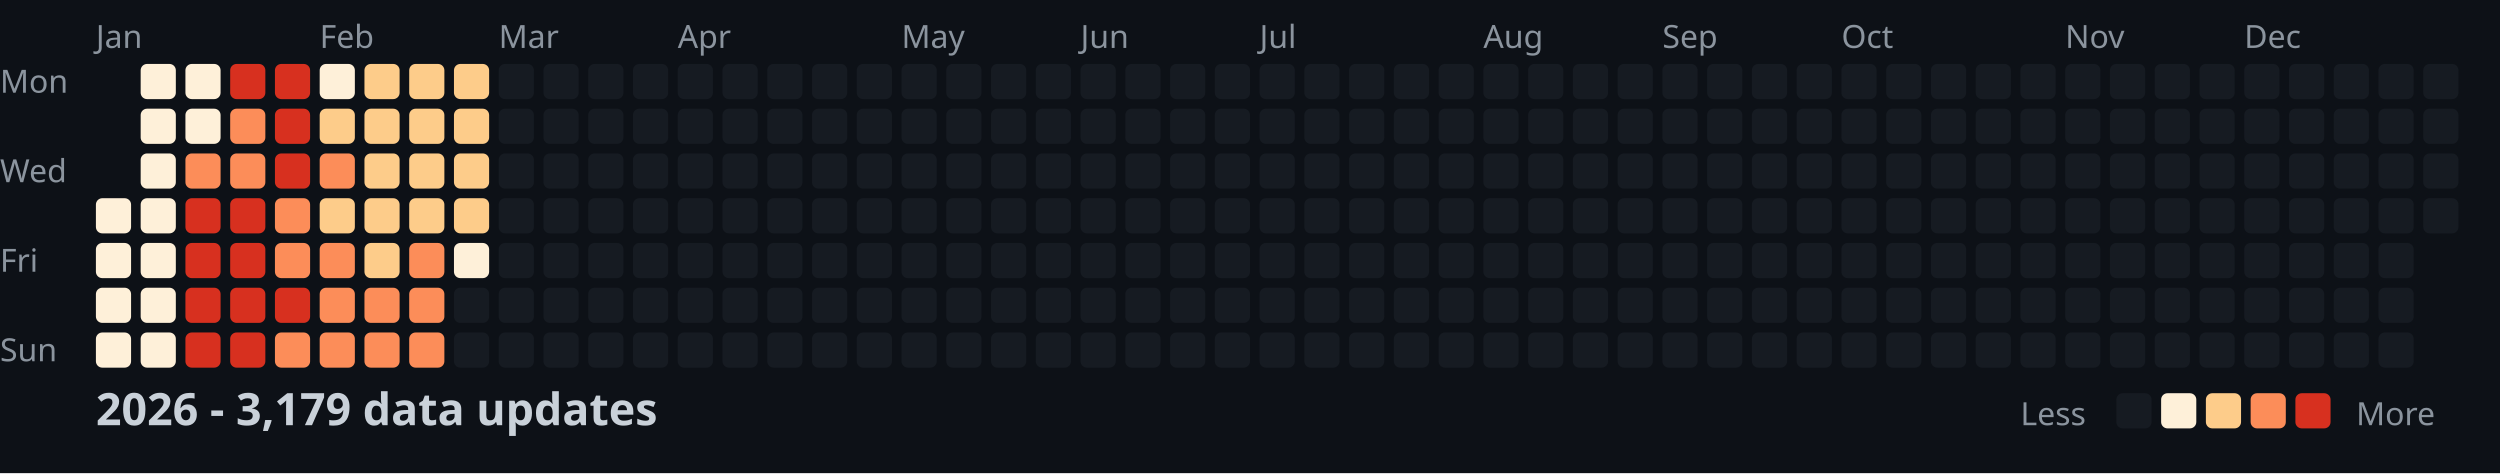
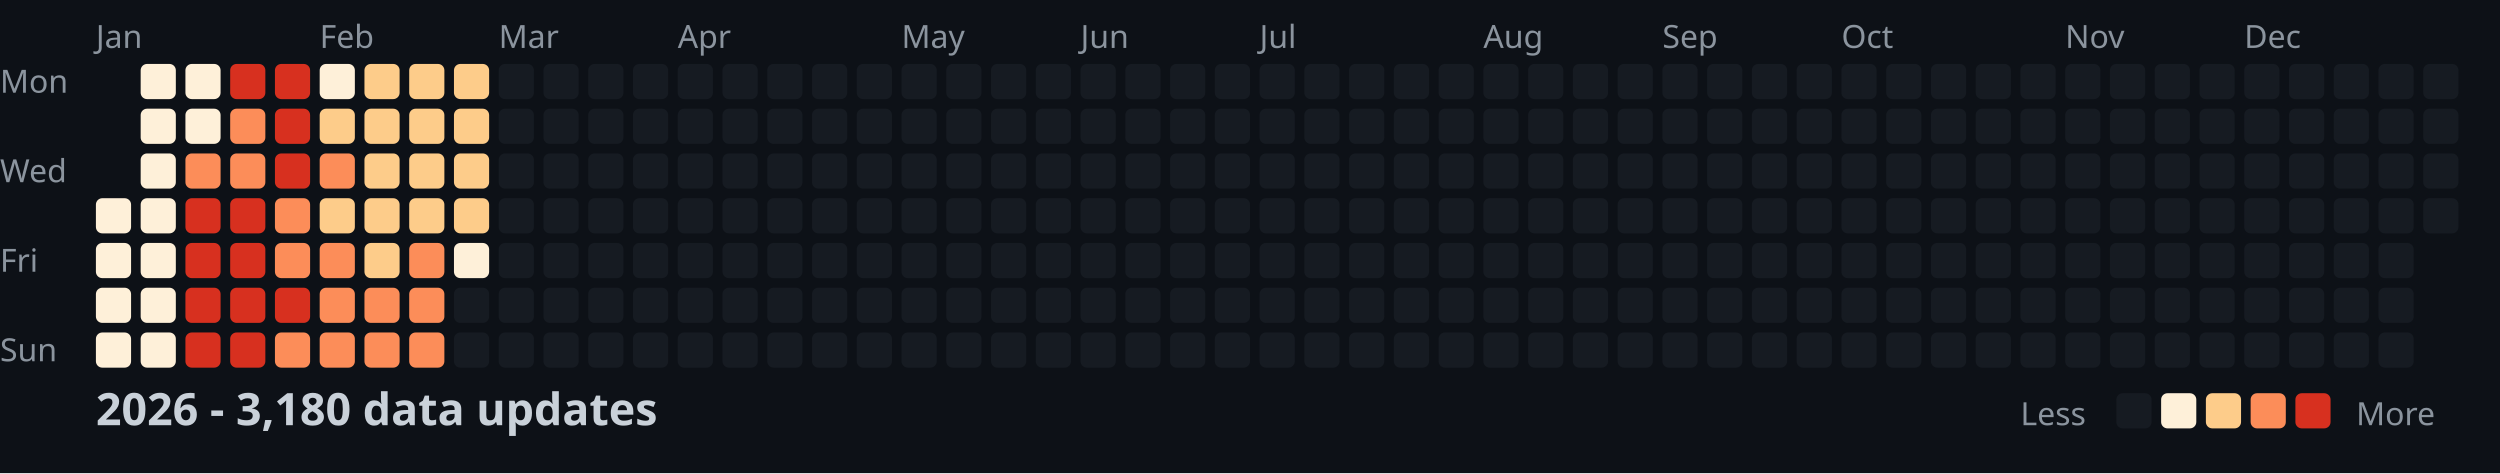
<svg xmlns="http://www.w3.org/2000/svg" width="782" height="148">
  <style>
    .month { font: 10px sans-serif; fill: #8b949e; }
    .day { font: 10px sans-serif; fill: #8b949e; }
    .title { font: bold 14px sans-serif; fill: #c9d1d9; }
    .legend { font: 10px sans-serif; fill: #8b949e; }
  </style>
  <rect width="100%" height="100%" fill="#0d1117" />
  <text x="0" y="29" class="day">Mon</text>
  <text x="0" y="57" class="day">Wed</text>
  <text x="0" y="85" class="day">Fri</text>
  <text x="0" y="113" class="day">Sun</text>
  <text x="30" y="15" class="month">Jan</text>
  <text x="100" y="15" class="month">Feb</text>
  <text x="156" y="15" class="month">Mar</text>
  <text x="212" y="15" class="month">Apr</text>
  <text x="282" y="15" class="month">May</text>
  <text x="338" y="15" class="month">Jun</text>
  <text x="394" y="15" class="month">Jul</text>
  <text x="464" y="15" class="month">Aug</text>
  <text x="520" y="15" class="month">Sep</text>
  <text x="576" y="15" class="month">Oct</text>
  <text x="646" y="15" class="month">Nov</text>
  <text x="702" y="15" class="month">Dec</text>
  <rect x="30" y="62" width="11" height="11" fill="#fef0d9" rx="2" />
  <rect x="30" y="76" width="11" height="11" fill="#fef0d9" rx="2" />
  <rect x="30" y="90" width="11" height="11" fill="#fef0d9" rx="2" />
  <rect x="30" y="104" width="11" height="11" fill="#fef0d9" rx="2" />
  <rect x="44" y="20" width="11" height="11" fill="#fef0d9" rx="2" />
  <rect x="44" y="34" width="11" height="11" fill="#fef0d9" rx="2" />
  <rect x="44" y="48" width="11" height="11" fill="#fef0d9" rx="2" />
  <rect x="44" y="62" width="11" height="11" fill="#fef0d9" rx="2" />
  <rect x="44" y="76" width="11" height="11" fill="#fef0d9" rx="2" />
  <rect x="44" y="90" width="11" height="11" fill="#fef0d9" rx="2" />
  <rect x="44" y="104" width="11" height="11" fill="#fef0d9" rx="2" />
  <rect x="58" y="20" width="11" height="11" fill="#fef0d9" rx="2" />
  <rect x="58" y="34" width="11" height="11" fill="#fef0d9" rx="2" />
  <rect x="58" y="48" width="11" height="11" fill="#fc8d59" rx="2" />
  <rect x="58" y="62" width="11" height="11" fill="#d7301f" rx="2" />
  <rect x="58" y="76" width="11" height="11" fill="#d7301f" rx="2" />
  <rect x="58" y="90" width="11" height="11" fill="#d7301f" rx="2" />
  <rect x="58" y="104" width="11" height="11" fill="#d7301f" rx="2" />
  <rect x="72" y="20" width="11" height="11" fill="#d7301f" rx="2" />
  <rect x="72" y="34" width="11" height="11" fill="#fc8d59" rx="2" />
  <rect x="72" y="48" width="11" height="11" fill="#fc8d59" rx="2" />
  <rect x="72" y="62" width="11" height="11" fill="#d7301f" rx="2" />
  <rect x="72" y="76" width="11" height="11" fill="#d7301f" rx="2" />
  <rect x="72" y="90" width="11" height="11" fill="#d7301f" rx="2" />
  <rect x="72" y="104" width="11" height="11" fill="#d7301f" rx="2" />
  <rect x="86" y="20" width="11" height="11" fill="#d7301f" rx="2" />
  <rect x="86" y="34" width="11" height="11" fill="#d7301f" rx="2" />
  <rect x="86" y="48" width="11" height="11" fill="#d7301f" rx="2" />
  <rect x="86" y="62" width="11" height="11" fill="#fc8d59" rx="2" />
  <rect x="86" y="76" width="11" height="11" fill="#fc8d59" rx="2" />
  <rect x="86" y="90" width="11" height="11" fill="#d7301f" rx="2" />
  <rect x="86" y="104" width="11" height="11" fill="#fc8d59" rx="2" />
  <rect x="100" y="20" width="11" height="11" fill="#fef0d9" rx="2" />
  <rect x="100" y="34" width="11" height="11" fill="#fdcc8a" rx="2" />
  <rect x="100" y="48" width="11" height="11" fill="#fc8d59" rx="2" />
  <rect x="100" y="62" width="11" height="11" fill="#fdcc8a" rx="2" />
  <rect x="100" y="76" width="11" height="11" fill="#fc8d59" rx="2" />
  <rect x="100" y="90" width="11" height="11" fill="#fc8d59" rx="2" />
  <rect x="100" y="104" width="11" height="11" fill="#fc8d59" rx="2" />
  <rect x="114" y="20" width="11" height="11" fill="#fdcc8a" rx="2" />
  <rect x="114" y="34" width="11" height="11" fill="#fdcc8a" rx="2" />
  <rect x="114" y="48" width="11" height="11" fill="#fdcc8a" rx="2" />
  <rect x="114" y="62" width="11" height="11" fill="#fdcc8a" rx="2" />
  <rect x="114" y="76" width="11" height="11" fill="#fdcc8a" rx="2" />
  <rect x="114" y="90" width="11" height="11" fill="#fc8d59" rx="2" />
  <rect x="114" y="104" width="11" height="11" fill="#fc8d59" rx="2" />
  <rect x="128" y="20" width="11" height="11" fill="#fdcc8a" rx="2" />
  <rect x="128" y="34" width="11" height="11" fill="#fdcc8a" rx="2" />
  <rect x="128" y="48" width="11" height="11" fill="#fdcc8a" rx="2" />
  <rect x="128" y="62" width="11" height="11" fill="#fdcc8a" rx="2" />
  <rect x="128" y="76" width="11" height="11" fill="#fc8d59" rx="2" />
  <rect x="128" y="90" width="11" height="11" fill="#fc8d59" rx="2" />
  <rect x="128" y="104" width="11" height="11" fill="#fc8d59" rx="2" />
  <rect x="142" y="20" width="11" height="11" fill="#fdcc8a" rx="2" />
  <rect x="142" y="34" width="11" height="11" fill="#fdcc8a" rx="2" />
  <rect x="142" y="48" width="11" height="11" fill="#fdcc8a" rx="2" />
  <rect x="142" y="62" width="11" height="11" fill="#fdcc8a" rx="2" />
  <rect x="142" y="76" width="11" height="11" fill="#fef0d9" rx="2" />
  <rect x="142" y="90" width="11" height="11" fill="#161b22" rx="2" />
  <rect x="142" y="104" width="11" height="11" fill="#161b22" rx="2" />
  <rect x="156" y="20" width="11" height="11" fill="#161b22" rx="2" />
  <rect x="156" y="34" width="11" height="11" fill="#161b22" rx="2" />
  <rect x="156" y="48" width="11" height="11" fill="#161b22" rx="2" />
  <rect x="156" y="62" width="11" height="11" fill="#161b22" rx="2" />
  <rect x="156" y="76" width="11" height="11" fill="#161b22" rx="2" />
  <rect x="156" y="90" width="11" height="11" fill="#161b22" rx="2" />
  <rect x="156" y="104" width="11" height="11" fill="#161b22" rx="2" />
  <rect x="170" y="20" width="11" height="11" fill="#161b22" rx="2" />
  <rect x="170" y="34" width="11" height="11" fill="#161b22" rx="2" />
  <rect x="170" y="48" width="11" height="11" fill="#161b22" rx="2" />
  <rect x="170" y="62" width="11" height="11" fill="#161b22" rx="2" />
  <rect x="170" y="76" width="11" height="11" fill="#161b22" rx="2" />
  <rect x="170" y="90" width="11" height="11" fill="#161b22" rx="2" />
  <rect x="170" y="104" width="11" height="11" fill="#161b22" rx="2" />
  <rect x="184" y="20" width="11" height="11" fill="#161b22" rx="2" />
  <rect x="184" y="34" width="11" height="11" fill="#161b22" rx="2" />
  <rect x="184" y="48" width="11" height="11" fill="#161b22" rx="2" />
  <rect x="184" y="62" width="11" height="11" fill="#161b22" rx="2" />
  <rect x="184" y="76" width="11" height="11" fill="#161b22" rx="2" />
  <rect x="184" y="90" width="11" height="11" fill="#161b22" rx="2" />
  <rect x="184" y="104" width="11" height="11" fill="#161b22" rx="2" />
  <rect x="198" y="20" width="11" height="11" fill="#161b22" rx="2" />
  <rect x="198" y="34" width="11" height="11" fill="#161b22" rx="2" />
  <rect x="198" y="48" width="11" height="11" fill="#161b22" rx="2" />
  <rect x="198" y="62" width="11" height="11" fill="#161b22" rx="2" />
  <rect x="198" y="76" width="11" height="11" fill="#161b22" rx="2" />
  <rect x="198" y="90" width="11" height="11" fill="#161b22" rx="2" />
  <rect x="198" y="104" width="11" height="11" fill="#161b22" rx="2" />
  <rect x="212" y="20" width="11" height="11" fill="#161b22" rx="2" />
  <rect x="212" y="34" width="11" height="11" fill="#161b22" rx="2" />
  <rect x="212" y="48" width="11" height="11" fill="#161b22" rx="2" />
  <rect x="212" y="62" width="11" height="11" fill="#161b22" rx="2" />
  <rect x="212" y="76" width="11" height="11" fill="#161b22" rx="2" />
  <rect x="212" y="90" width="11" height="11" fill="#161b22" rx="2" />
  <rect x="212" y="104" width="11" height="11" fill="#161b22" rx="2" />
  <rect x="226" y="20" width="11" height="11" fill="#161b22" rx="2" />
  <rect x="226" y="34" width="11" height="11" fill="#161b22" rx="2" />
  <rect x="226" y="48" width="11" height="11" fill="#161b22" rx="2" />
  <rect x="226" y="62" width="11" height="11" fill="#161b22" rx="2" />
  <rect x="226" y="76" width="11" height="11" fill="#161b22" rx="2" />
  <rect x="226" y="90" width="11" height="11" fill="#161b22" rx="2" />
  <rect x="226" y="104" width="11" height="11" fill="#161b22" rx="2" />
  <rect x="240" y="20" width="11" height="11" fill="#161b22" rx="2" />
  <rect x="240" y="34" width="11" height="11" fill="#161b22" rx="2" />
  <rect x="240" y="48" width="11" height="11" fill="#161b22" rx="2" />
  <rect x="240" y="62" width="11" height="11" fill="#161b22" rx="2" />
  <rect x="240" y="76" width="11" height="11" fill="#161b22" rx="2" />
  <rect x="240" y="90" width="11" height="11" fill="#161b22" rx="2" />
  <rect x="240" y="104" width="11" height="11" fill="#161b22" rx="2" />
  <rect x="254" y="20" width="11" height="11" fill="#161b22" rx="2" />
  <rect x="254" y="34" width="11" height="11" fill="#161b22" rx="2" />
  <rect x="254" y="48" width="11" height="11" fill="#161b22" rx="2" />
  <rect x="254" y="62" width="11" height="11" fill="#161b22" rx="2" />
  <rect x="254" y="76" width="11" height="11" fill="#161b22" rx="2" />
  <rect x="254" y="90" width="11" height="11" fill="#161b22" rx="2" />
  <rect x="254" y="104" width="11" height="11" fill="#161b22" rx="2" />
  <rect x="268" y="20" width="11" height="11" fill="#161b22" rx="2" />
  <rect x="268" y="34" width="11" height="11" fill="#161b22" rx="2" />
  <rect x="268" y="48" width="11" height="11" fill="#161b22" rx="2" />
  <rect x="268" y="62" width="11" height="11" fill="#161b22" rx="2" />
  <rect x="268" y="76" width="11" height="11" fill="#161b22" rx="2" />
  <rect x="268" y="90" width="11" height="11" fill="#161b22" rx="2" />
  <rect x="268" y="104" width="11" height="11" fill="#161b22" rx="2" />
  <rect x="282" y="20" width="11" height="11" fill="#161b22" rx="2" />
  <rect x="282" y="34" width="11" height="11" fill="#161b22" rx="2" />
  <rect x="282" y="48" width="11" height="11" fill="#161b22" rx="2" />
  <rect x="282" y="62" width="11" height="11" fill="#161b22" rx="2" />
  <rect x="282" y="76" width="11" height="11" fill="#161b22" rx="2" />
  <rect x="282" y="90" width="11" height="11" fill="#161b22" rx="2" />
  <rect x="282" y="104" width="11" height="11" fill="#161b22" rx="2" />
  <rect x="296" y="20" width="11" height="11" fill="#161b22" rx="2" />
  <rect x="296" y="34" width="11" height="11" fill="#161b22" rx="2" />
  <rect x="296" y="48" width="11" height="11" fill="#161b22" rx="2" />
  <rect x="296" y="62" width="11" height="11" fill="#161b22" rx="2" />
  <rect x="296" y="76" width="11" height="11" fill="#161b22" rx="2" />
  <rect x="296" y="90" width="11" height="11" fill="#161b22" rx="2" />
  <rect x="296" y="104" width="11" height="11" fill="#161b22" rx="2" />
  <rect x="310" y="20" width="11" height="11" fill="#161b22" rx="2" />
  <rect x="310" y="34" width="11" height="11" fill="#161b22" rx="2" />
  <rect x="310" y="48" width="11" height="11" fill="#161b22" rx="2" />
  <rect x="310" y="62" width="11" height="11" fill="#161b22" rx="2" />
  <rect x="310" y="76" width="11" height="11" fill="#161b22" rx="2" />
  <rect x="310" y="90" width="11" height="11" fill="#161b22" rx="2" />
  <rect x="310" y="104" width="11" height="11" fill="#161b22" rx="2" />
  <rect x="324" y="20" width="11" height="11" fill="#161b22" rx="2" />
  <rect x="324" y="34" width="11" height="11" fill="#161b22" rx="2" />
  <rect x="324" y="48" width="11" height="11" fill="#161b22" rx="2" />
  <rect x="324" y="62" width="11" height="11" fill="#161b22" rx="2" />
  <rect x="324" y="76" width="11" height="11" fill="#161b22" rx="2" />
  <rect x="324" y="90" width="11" height="11" fill="#161b22" rx="2" />
  <rect x="324" y="104" width="11" height="11" fill="#161b22" rx="2" />
  <rect x="338" y="20" width="11" height="11" fill="#161b22" rx="2" />
  <rect x="338" y="34" width="11" height="11" fill="#161b22" rx="2" />
  <rect x="338" y="48" width="11" height="11" fill="#161b22" rx="2" />
  <rect x="338" y="62" width="11" height="11" fill="#161b22" rx="2" />
  <rect x="338" y="76" width="11" height="11" fill="#161b22" rx="2" />
  <rect x="338" y="90" width="11" height="11" fill="#161b22" rx="2" />
  <rect x="338" y="104" width="11" height="11" fill="#161b22" rx="2" />
  <rect x="352" y="20" width="11" height="11" fill="#161b22" rx="2" />
  <rect x="352" y="34" width="11" height="11" fill="#161b22" rx="2" />
  <rect x="352" y="48" width="11" height="11" fill="#161b22" rx="2" />
  <rect x="352" y="62" width="11" height="11" fill="#161b22" rx="2" />
  <rect x="352" y="76" width="11" height="11" fill="#161b22" rx="2" />
  <rect x="352" y="90" width="11" height="11" fill="#161b22" rx="2" />
  <rect x="352" y="104" width="11" height="11" fill="#161b22" rx="2" />
  <rect x="366" y="20" width="11" height="11" fill="#161b22" rx="2" />
  <rect x="366" y="34" width="11" height="11" fill="#161b22" rx="2" />
  <rect x="366" y="48" width="11" height="11" fill="#161b22" rx="2" />
  <rect x="366" y="62" width="11" height="11" fill="#161b22" rx="2" />
  <rect x="366" y="76" width="11" height="11" fill="#161b22" rx="2" />
  <rect x="366" y="90" width="11" height="11" fill="#161b22" rx="2" />
  <rect x="366" y="104" width="11" height="11" fill="#161b22" rx="2" />
  <rect x="380" y="20" width="11" height="11" fill="#161b22" rx="2" />
  <rect x="380" y="34" width="11" height="11" fill="#161b22" rx="2" />
  <rect x="380" y="48" width="11" height="11" fill="#161b22" rx="2" />
  <rect x="380" y="62" width="11" height="11" fill="#161b22" rx="2" />
  <rect x="380" y="76" width="11" height="11" fill="#161b22" rx="2" />
  <rect x="380" y="90" width="11" height="11" fill="#161b22" rx="2" />
  <rect x="380" y="104" width="11" height="11" fill="#161b22" rx="2" />
  <rect x="394" y="20" width="11" height="11" fill="#161b22" rx="2" />
  <rect x="394" y="34" width="11" height="11" fill="#161b22" rx="2" />
  <rect x="394" y="48" width="11" height="11" fill="#161b22" rx="2" />
  <rect x="394" y="62" width="11" height="11" fill="#161b22" rx="2" />
  <rect x="394" y="76" width="11" height="11" fill="#161b22" rx="2" />
  <rect x="394" y="90" width="11" height="11" fill="#161b22" rx="2" />
  <rect x="394" y="104" width="11" height="11" fill="#161b22" rx="2" />
  <rect x="408" y="20" width="11" height="11" fill="#161b22" rx="2" />
  <rect x="408" y="34" width="11" height="11" fill="#161b22" rx="2" />
  <rect x="408" y="48" width="11" height="11" fill="#161b22" rx="2" />
  <rect x="408" y="62" width="11" height="11" fill="#161b22" rx="2" />
  <rect x="408" y="76" width="11" height="11" fill="#161b22" rx="2" />
  <rect x="408" y="90" width="11" height="11" fill="#161b22" rx="2" />
  <rect x="408" y="104" width="11" height="11" fill="#161b22" rx="2" />
  <rect x="422" y="20" width="11" height="11" fill="#161b22" rx="2" />
  <rect x="422" y="34" width="11" height="11" fill="#161b22" rx="2" />
  <rect x="422" y="48" width="11" height="11" fill="#161b22" rx="2" />
  <rect x="422" y="62" width="11" height="11" fill="#161b22" rx="2" />
  <rect x="422" y="76" width="11" height="11" fill="#161b22" rx="2" />
  <rect x="422" y="90" width="11" height="11" fill="#161b22" rx="2" />
  <rect x="422" y="104" width="11" height="11" fill="#161b22" rx="2" />
  <rect x="436" y="20" width="11" height="11" fill="#161b22" rx="2" />
  <rect x="436" y="34" width="11" height="11" fill="#161b22" rx="2" />
  <rect x="436" y="48" width="11" height="11" fill="#161b22" rx="2" />
  <rect x="436" y="62" width="11" height="11" fill="#161b22" rx="2" />
  <rect x="436" y="76" width="11" height="11" fill="#161b22" rx="2" />
  <rect x="436" y="90" width="11" height="11" fill="#161b22" rx="2" />
  <rect x="436" y="104" width="11" height="11" fill="#161b22" rx="2" />
  <rect x="450" y="20" width="11" height="11" fill="#161b22" rx="2" />
  <rect x="450" y="34" width="11" height="11" fill="#161b22" rx="2" />
  <rect x="450" y="48" width="11" height="11" fill="#161b22" rx="2" />
  <rect x="450" y="62" width="11" height="11" fill="#161b22" rx="2" />
  <rect x="450" y="76" width="11" height="11" fill="#161b22" rx="2" />
  <rect x="450" y="90" width="11" height="11" fill="#161b22" rx="2" />
  <rect x="450" y="104" width="11" height="11" fill="#161b22" rx="2" />
  <rect x="464" y="20" width="11" height="11" fill="#161b22" rx="2" />
  <rect x="464" y="34" width="11" height="11" fill="#161b22" rx="2" />
  <rect x="464" y="48" width="11" height="11" fill="#161b22" rx="2" />
  <rect x="464" y="62" width="11" height="11" fill="#161b22" rx="2" />
  <rect x="464" y="76" width="11" height="11" fill="#161b22" rx="2" />
  <rect x="464" y="90" width="11" height="11" fill="#161b22" rx="2" />
  <rect x="464" y="104" width="11" height="11" fill="#161b22" rx="2" />
  <rect x="478" y="20" width="11" height="11" fill="#161b22" rx="2" />
  <rect x="478" y="34" width="11" height="11" fill="#161b22" rx="2" />
  <rect x="478" y="48" width="11" height="11" fill="#161b22" rx="2" />
  <rect x="478" y="62" width="11" height="11" fill="#161b22" rx="2" />
  <rect x="478" y="76" width="11" height="11" fill="#161b22" rx="2" />
  <rect x="478" y="90" width="11" height="11" fill="#161b22" rx="2" />
  <rect x="478" y="104" width="11" height="11" fill="#161b22" rx="2" />
  <rect x="492" y="20" width="11" height="11" fill="#161b22" rx="2" />
  <rect x="492" y="34" width="11" height="11" fill="#161b22" rx="2" />
  <rect x="492" y="48" width="11" height="11" fill="#161b22" rx="2" />
  <rect x="492" y="62" width="11" height="11" fill="#161b22" rx="2" />
  <rect x="492" y="76" width="11" height="11" fill="#161b22" rx="2" />
  <rect x="492" y="90" width="11" height="11" fill="#161b22" rx="2" />
  <rect x="492" y="104" width="11" height="11" fill="#161b22" rx="2" />
  <rect x="506" y="20" width="11" height="11" fill="#161b22" rx="2" />
  <rect x="506" y="34" width="11" height="11" fill="#161b22" rx="2" />
  <rect x="506" y="48" width="11" height="11" fill="#161b22" rx="2" />
  <rect x="506" y="62" width="11" height="11" fill="#161b22" rx="2" />
  <rect x="506" y="76" width="11" height="11" fill="#161b22" rx="2" />
  <rect x="506" y="90" width="11" height="11" fill="#161b22" rx="2" />
  <rect x="506" y="104" width="11" height="11" fill="#161b22" rx="2" />
  <rect x="520" y="20" width="11" height="11" fill="#161b22" rx="2" />
  <rect x="520" y="34" width="11" height="11" fill="#161b22" rx="2" />
  <rect x="520" y="48" width="11" height="11" fill="#161b22" rx="2" />
  <rect x="520" y="62" width="11" height="11" fill="#161b22" rx="2" />
  <rect x="520" y="76" width="11" height="11" fill="#161b22" rx="2" />
  <rect x="520" y="90" width="11" height="11" fill="#161b22" rx="2" />
  <rect x="520" y="104" width="11" height="11" fill="#161b22" rx="2" />
  <rect x="534" y="20" width="11" height="11" fill="#161b22" rx="2" />
  <rect x="534" y="34" width="11" height="11" fill="#161b22" rx="2" />
  <rect x="534" y="48" width="11" height="11" fill="#161b22" rx="2" />
  <rect x="534" y="62" width="11" height="11" fill="#161b22" rx="2" />
  <rect x="534" y="76" width="11" height="11" fill="#161b22" rx="2" />
  <rect x="534" y="90" width="11" height="11" fill="#161b22" rx="2" />
  <rect x="534" y="104" width="11" height="11" fill="#161b22" rx="2" />
  <rect x="548" y="20" width="11" height="11" fill="#161b22" rx="2" />
  <rect x="548" y="34" width="11" height="11" fill="#161b22" rx="2" />
  <rect x="548" y="48" width="11" height="11" fill="#161b22" rx="2" />
  <rect x="548" y="62" width="11" height="11" fill="#161b22" rx="2" />
  <rect x="548" y="76" width="11" height="11" fill="#161b22" rx="2" />
  <rect x="548" y="90" width="11" height="11" fill="#161b22" rx="2" />
  <rect x="548" y="104" width="11" height="11" fill="#161b22" rx="2" />
  <rect x="562" y="20" width="11" height="11" fill="#161b22" rx="2" />
  <rect x="562" y="34" width="11" height="11" fill="#161b22" rx="2" />
  <rect x="562" y="48" width="11" height="11" fill="#161b22" rx="2" />
  <rect x="562" y="62" width="11" height="11" fill="#161b22" rx="2" />
  <rect x="562" y="76" width="11" height="11" fill="#161b22" rx="2" />
  <rect x="562" y="90" width="11" height="11" fill="#161b22" rx="2" />
  <rect x="562" y="104" width="11" height="11" fill="#161b22" rx="2" />
  <rect x="576" y="20" width="11" height="11" fill="#161b22" rx="2" />
  <rect x="576" y="34" width="11" height="11" fill="#161b22" rx="2" />
  <rect x="576" y="48" width="11" height="11" fill="#161b22" rx="2" />
  <rect x="576" y="62" width="11" height="11" fill="#161b22" rx="2" />
  <rect x="576" y="76" width="11" height="11" fill="#161b22" rx="2" />
  <rect x="576" y="90" width="11" height="11" fill="#161b22" rx="2" />
  <rect x="576" y="104" width="11" height="11" fill="#161b22" rx="2" />
  <rect x="590" y="20" width="11" height="11" fill="#161b22" rx="2" />
  <rect x="590" y="34" width="11" height="11" fill="#161b22" rx="2" />
  <rect x="590" y="48" width="11" height="11" fill="#161b22" rx="2" />
  <rect x="590" y="62" width="11" height="11" fill="#161b22" rx="2" />
  <rect x="590" y="76" width="11" height="11" fill="#161b22" rx="2" />
  <rect x="590" y="90" width="11" height="11" fill="#161b22" rx="2" />
  <rect x="590" y="104" width="11" height="11" fill="#161b22" rx="2" />
  <rect x="604" y="20" width="11" height="11" fill="#161b22" rx="2" />
  <rect x="604" y="34" width="11" height="11" fill="#161b22" rx="2" />
  <rect x="604" y="48" width="11" height="11" fill="#161b22" rx="2" />
  <rect x="604" y="62" width="11" height="11" fill="#161b22" rx="2" />
  <rect x="604" y="76" width="11" height="11" fill="#161b22" rx="2" />
  <rect x="604" y="90" width="11" height="11" fill="#161b22" rx="2" />
  <rect x="604" y="104" width="11" height="11" fill="#161b22" rx="2" />
  <rect x="618" y="20" width="11" height="11" fill="#161b22" rx="2" />
  <rect x="618" y="34" width="11" height="11" fill="#161b22" rx="2" />
  <rect x="618" y="48" width="11" height="11" fill="#161b22" rx="2" />
  <rect x="618" y="62" width="11" height="11" fill="#161b22" rx="2" />
  <rect x="618" y="76" width="11" height="11" fill="#161b22" rx="2" />
  <rect x="618" y="90" width="11" height="11" fill="#161b22" rx="2" />
  <rect x="618" y="104" width="11" height="11" fill="#161b22" rx="2" />
  <rect x="632" y="20" width="11" height="11" fill="#161b22" rx="2" />
  <rect x="632" y="34" width="11" height="11" fill="#161b22" rx="2" />
  <rect x="632" y="48" width="11" height="11" fill="#161b22" rx="2" />
  <rect x="632" y="62" width="11" height="11" fill="#161b22" rx="2" />
  <rect x="632" y="76" width="11" height="11" fill="#161b22" rx="2" />
  <rect x="632" y="90" width="11" height="11" fill="#161b22" rx="2" />
  <rect x="632" y="104" width="11" height="11" fill="#161b22" rx="2" />
  <rect x="646" y="20" width="11" height="11" fill="#161b22" rx="2" />
  <rect x="646" y="34" width="11" height="11" fill="#161b22" rx="2" />
  <rect x="646" y="48" width="11" height="11" fill="#161b22" rx="2" />
  <rect x="646" y="62" width="11" height="11" fill="#161b22" rx="2" />
  <rect x="646" y="76" width="11" height="11" fill="#161b22" rx="2" />
  <rect x="646" y="90" width="11" height="11" fill="#161b22" rx="2" />
  <rect x="646" y="104" width="11" height="11" fill="#161b22" rx="2" />
  <rect x="660" y="20" width="11" height="11" fill="#161b22" rx="2" />
  <rect x="660" y="34" width="11" height="11" fill="#161b22" rx="2" />
  <rect x="660" y="48" width="11" height="11" fill="#161b22" rx="2" />
  <rect x="660" y="62" width="11" height="11" fill="#161b22" rx="2" />
  <rect x="660" y="76" width="11" height="11" fill="#161b22" rx="2" />
  <rect x="660" y="90" width="11" height="11" fill="#161b22" rx="2" />
  <rect x="660" y="104" width="11" height="11" fill="#161b22" rx="2" />
  <rect x="674" y="20" width="11" height="11" fill="#161b22" rx="2" />
  <rect x="674" y="34" width="11" height="11" fill="#161b22" rx="2" />
  <rect x="674" y="48" width="11" height="11" fill="#161b22" rx="2" />
  <rect x="674" y="62" width="11" height="11" fill="#161b22" rx="2" />
  <rect x="674" y="76" width="11" height="11" fill="#161b22" rx="2" />
  <rect x="674" y="90" width="11" height="11" fill="#161b22" rx="2" />
  <rect x="674" y="104" width="11" height="11" fill="#161b22" rx="2" />
  <rect x="688" y="20" width="11" height="11" fill="#161b22" rx="2" />
  <rect x="688" y="34" width="11" height="11" fill="#161b22" rx="2" />
  <rect x="688" y="48" width="11" height="11" fill="#161b22" rx="2" />
  <rect x="688" y="62" width="11" height="11" fill="#161b22" rx="2" />
  <rect x="688" y="76" width="11" height="11" fill="#161b22" rx="2" />
  <rect x="688" y="90" width="11" height="11" fill="#161b22" rx="2" />
  <rect x="688" y="104" width="11" height="11" fill="#161b22" rx="2" />
  <rect x="702" y="20" width="11" height="11" fill="#161b22" rx="2" />
  <rect x="702" y="34" width="11" height="11" fill="#161b22" rx="2" />
  <rect x="702" y="48" width="11" height="11" fill="#161b22" rx="2" />
  <rect x="702" y="62" width="11" height="11" fill="#161b22" rx="2" />
  <rect x="702" y="76" width="11" height="11" fill="#161b22" rx="2" />
  <rect x="702" y="90" width="11" height="11" fill="#161b22" rx="2" />
  <rect x="702" y="104" width="11" height="11" fill="#161b22" rx="2" />
  <rect x="716" y="20" width="11" height="11" fill="#161b22" rx="2" />
  <rect x="716" y="34" width="11" height="11" fill="#161b22" rx="2" />
  <rect x="716" y="48" width="11" height="11" fill="#161b22" rx="2" />
  <rect x="716" y="62" width="11" height="11" fill="#161b22" rx="2" />
  <rect x="716" y="76" width="11" height="11" fill="#161b22" rx="2" />
  <rect x="716" y="90" width="11" height="11" fill="#161b22" rx="2" />
  <rect x="716" y="104" width="11" height="11" fill="#161b22" rx="2" />
  <rect x="730" y="20" width="11" height="11" fill="#161b22" rx="2" />
  <rect x="730" y="34" width="11" height="11" fill="#161b22" rx="2" />
  <rect x="730" y="48" width="11" height="11" fill="#161b22" rx="2" />
  <rect x="730" y="62" width="11" height="11" fill="#161b22" rx="2" />
  <rect x="730" y="76" width="11" height="11" fill="#161b22" rx="2" />
  <rect x="730" y="90" width="11" height="11" fill="#161b22" rx="2" />
  <rect x="730" y="104" width="11" height="11" fill="#161b22" rx="2" />
  <rect x="744" y="20" width="11" height="11" fill="#161b22" rx="2" />
  <rect x="744" y="34" width="11" height="11" fill="#161b22" rx="2" />
  <rect x="744" y="48" width="11" height="11" fill="#161b22" rx="2" />
  <rect x="744" y="62" width="11" height="11" fill="#161b22" rx="2" />
  <rect x="744" y="76" width="11" height="11" fill="#161b22" rx="2" />
  <rect x="744" y="90" width="11" height="11" fill="#161b22" rx="2" />
  <rect x="744" y="104" width="11" height="11" fill="#161b22" rx="2" />
  <rect x="758" y="20" width="11" height="11" fill="#161b22" rx="2" />
  <rect x="758" y="34" width="11" height="11" fill="#161b22" rx="2" />
  <rect x="758" y="48" width="11" height="11" fill="#161b22" rx="2" />
  <rect x="758" y="62" width="11" height="11" fill="#161b22" rx="2" />
-   <text x="30" y="133" class="title">2026 - 3,179 data updates</text>
+   <text x="30" y="133" class="title">2026 - 3,180 data updates</text>
  <text x="632" y="133" class="legend">Less</text>
  <rect x="662" y="123" width="11" height="11" fill="#161b22" rx="2" />
  <rect x="676" y="123" width="11" height="11" fill="#fef0d9" rx="2" />
  <rect x="690" y="123" width="11" height="11" fill="#fdcc8a" rx="2" />
  <rect x="704" y="123" width="11" height="11" fill="#fc8d59" rx="2" />
  <rect x="718" y="123" width="11" height="11" fill="#d7301f" rx="2" />
  <text x="737" y="133" class="legend">More</text>
</svg>
